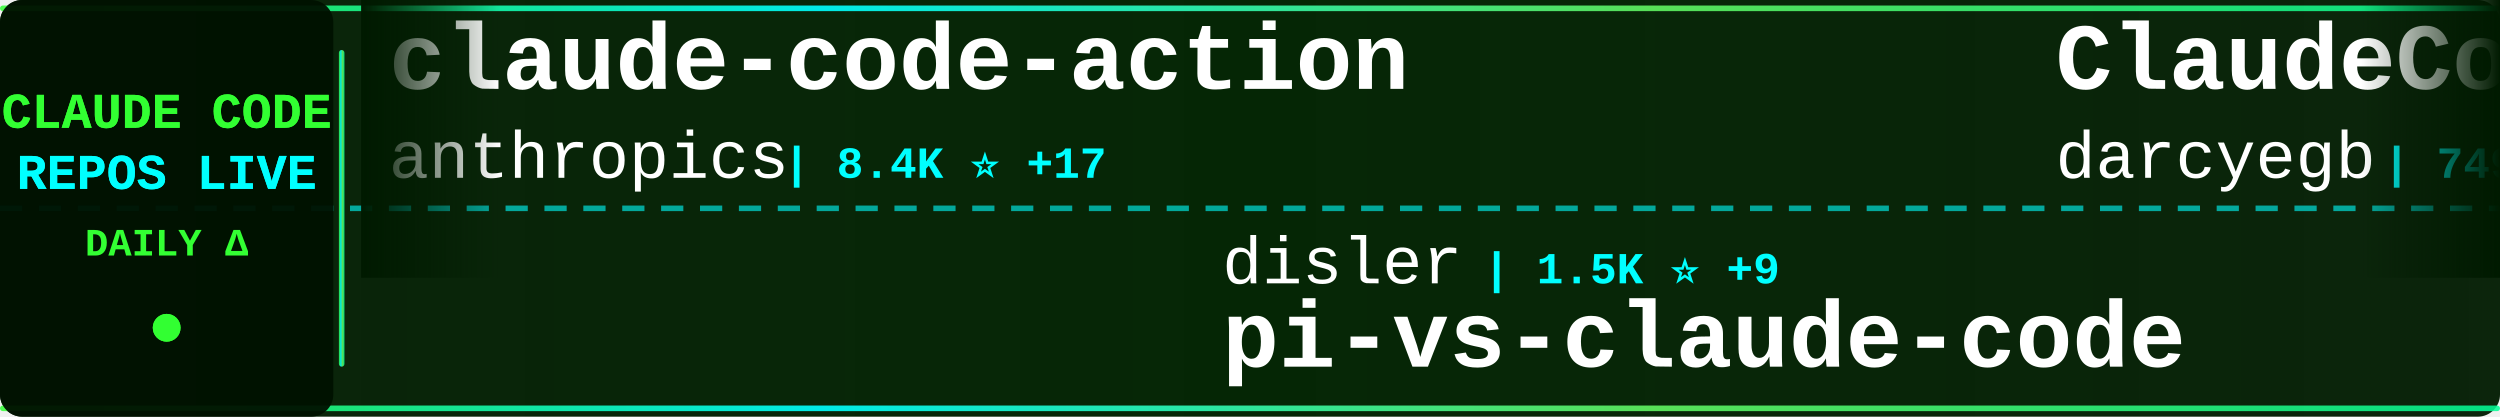
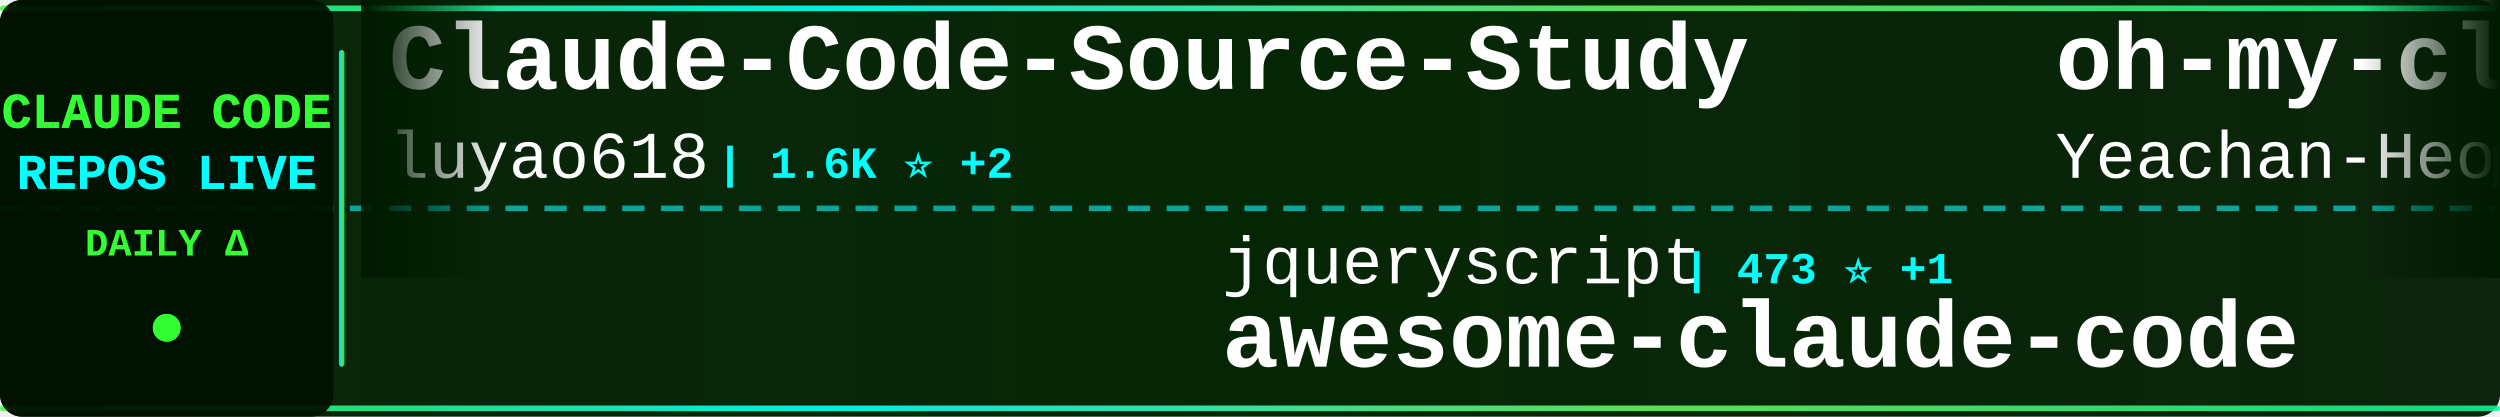
<svg xmlns="http://www.w3.org/2000/svg" width="900" height="150">
  <defs>
    <linearGradient id="tickerBg" x1="0%" y1="0%" x2="100%" y2="0%">
      <stop offset="0%" style="stop-color:#001a00;stop-opacity:0.95" />
      <stop offset="50%" style="stop-color:#002200;stop-opacity:0.98" />
      <stop offset="100%" style="stop-color:#001a00;stop-opacity:0.95" />
    </linearGradient>
    <linearGradient id="borderGrad" x1="0%" y1="0%" x2="100%" y2="0%">
      <stop offset="0%" style="stop-color:#33ff33;stop-opacity:0.85">
        <animate attributeName="stop-opacity" values="0.85;1;0.85" dur="2s" repeatCount="indefinite" />
      </stop>
      <stop offset="33%" style="stop-color:#00ffff;stop-opacity:0.9">
        <animate attributeName="stop-opacity" values="0.9;1;0.9" dur="2.2s" repeatCount="indefinite" />
      </stop>
      <stop offset="66%" style="stop-color:#66ff66;stop-opacity:0.85">
        <animate attributeName="stop-opacity" values="0.85;1;0.85" dur="1.8s" repeatCount="indefinite" />
      </stop>
      <stop offset="100%" style="stop-color:#00ff99;stop-opacity:0.85">
        <animate attributeName="stop-opacity" values="0.85;1;0.85" dur="2s" repeatCount="indefinite" />
      </stop>
    </linearGradient>
    <filter id="textGlow">
      <feGaussianBlur stdDeviation="0.1" result="coloredBlur" />
      <feMerge>
        <feMergeNode in="coloredBlur" />
        <feMergeNode in="SourceGraphic" />
      </feMerge>
    </filter>
    <filter id="metricGlow">
      <feGaussianBlur stdDeviation="0.2" result="coloredBlur" />
      <feMerge>
        <feMergeNode in="coloredBlur" />
        <feMergeNode in="SourceGraphic" />
      </feMerge>
    </filter>
    <linearGradient id="leftFade" x1="0%" y1="0%" x2="100%" y2="0%">
      <stop offset="0%" style="stop-color:#001a00;stop-opacity:1" />
      <stop offset="100%" style="stop-color:#001a00;stop-opacity:0" />
    </linearGradient>
    <linearGradient id="rightFade" x1="0%" y1="0%" x2="100%" y2="0%">
      <stop offset="0%" style="stop-color:#001a00;stop-opacity:0" />
      <stop offset="100%" style="stop-color:#001a00;stop-opacity:1" />
    </linearGradient>
  </defs>
  <rect width="900" height="150" fill="url(#tickerBg)" rx="8" />
  <rect x="0" y="2" width="900" height="2" fill="url(#borderGrad)" rx="1" />
  <rect x="0" y="146" width="900" height="2" fill="url(#borderGrad)" rx="1" />
  <line x1="0" y1="75" x2="900" y2="75" stroke="#00ffff" stroke-width="2" stroke-dasharray="8 6" opacity="0.6" />
  <rect x="0" y="0" width="120" height="150" fill="#001100" opacity="0.95" rx="8" />
  <text x="60" y="46" font-family="'Courier New', monospace" font-size="18" font-weight="bold" fill="#33ff33" text-anchor="middle" filter="url(#textGlow)">
    CLAUDE CODE
  </text>
  <text x="60" y="68" font-family="'Courier New', monospace" font-size="18" font-weight="bold" fill="#00ffff" text-anchor="middle" filter="url(#textGlow)">
    REPOS LIVE
  </text>
  <text x="60" y="92" font-family="'Courier New', monospace" font-size="14" font-weight="bold" fill="#33ff33" text-anchor="middle">
    DAILY Δ
  </text>
  <circle cx="60" cy="118" r="5" fill="#33ff33" filter="url(#metricGlow)">
    <animate attributeName="r" values="4;6;4" dur="1.5s" repeatCount="indefinite" />
    <animate attributeName="opacity" values="0.6;1;0.6" dur="1.5s" repeatCount="indefinite" />
  </circle>
  <rect x="122" y="18" width="2" height="114" fill="url(#borderGrad)" rx="1" />
  <clipPath id="tickerClip">
    <rect x="130" y="0" width="770" height="150" />
  </clipPath>
  <g clip-path="url(#tickerClip)">
    <g id="tickerItems">
      <animateTransform attributeName="transform" attributeType="XML" type="translate" from="0 0" to="-3000 0" dur="54s" repeatCount="indefinite" />
      <g transform="translate(0, 0)">
-         <text x="140" y="32" font-family="'Courier New', monospace" font-size="34" font-weight="bold" fill="#ffffff">claude-code-action</text>
-         <text x="140" y="64" font-family="'Courier New', monospace" font-size="24" font-weight="normal" fill="#ffffff" opacity="1.0">anthropics</text>
-         <text x="282" y="64" font-family="'Courier New', monospace" font-size="16" font-weight="bold" fill="#00ffff"> | 8.4K ⭐ +17</text>
+         <text x="140" y="32" font-family="'Courier New', monospace" font-size="34" font-weight="bold" fill="#ffffff">Claude-Code-Source-Study</text>
+         <text x="140" y="64" font-family="'Courier New', monospace" font-size="24" font-weight="normal" fill="#ffffff" opacity="1.0">luyao618</text>
+         <text x="258" y="64" font-family="'Courier New', monospace" font-size="16" font-weight="bold" fill="#00ffff"> | 1.6K ⭐ +2</text>
      </g>
      <g transform="translate(300, 0)">
-         <text x="140" y="102" font-family="'Courier New', monospace" font-size="24" font-weight="normal" fill="#ffffff" opacity="1.0">disler</text>
-         <text x="234" y="102" font-family="'Courier New', monospace" font-size="16" font-weight="bold" fill="#00ffff"> | 1.5K ⭐ +9</text>
-         <text x="140" y="132" font-family="'Courier New', monospace" font-size="34" font-weight="bold" fill="#ffffff">pi-vs-claude-code</text>
+         <text x="140" y="102" font-family="'Courier New', monospace" font-size="24" font-weight="normal" fill="#ffffff" opacity="1.0">jqueryscript</text>
+         <text x="306" y="102" font-family="'Courier New', monospace" font-size="16" font-weight="bold" fill="#00ffff"> | 473 ⭐ +1</text>
+         <text x="140" y="132" font-family="'Courier New', monospace" font-size="34" font-weight="bold" fill="#ffffff">awesome-claude-code</text>
      </g>
      <g transform="translate(600, 0)">
-         <text x="140" y="32" font-family="'Courier New', monospace" font-size="34" font-weight="bold" fill="#ffffff">ClaudeCodeAgents</text>
-         <text x="140" y="64" font-family="'Courier New', monospace" font-size="24" font-weight="normal" fill="#ffffff" opacity="1.0">darcyegb</text>
-         <text x="258" y="64" font-family="'Courier New', monospace" font-size="16" font-weight="bold" fill="#00ffff"> | 749 ⭐ +1</text>
+         <text x="140" y="32" font-family="'Courier New', monospace" font-size="34" font-weight="bold" fill="#ffffff">oh-my-claudecode</text>
+         <text x="140" y="64" font-family="'Courier New', monospace" font-size="24" font-weight="normal" fill="#ffffff" opacity="1.0">Yeachan-Heo</text>
+         <text x="294" y="64" font-family="'Courier New', monospace" font-size="16" font-weight="bold" fill="#00ffff"> | 38.0K ⭐ +36</text>
      </g>
      <g transform="translate(900, 0)">
-         <text x="140" y="102" font-family="'Courier New', monospace" font-size="24" font-weight="normal" fill="#ffffff" opacity="1.0">lorryjovens-hub</text>
-         <text x="342" y="102" font-family="'Courier New', monospace" font-size="16" font-weight="bold" fill="#00ffff"> | 1.7K ⭐</text>
-         <text x="140" y="132" font-family="'Courier New', monospace" font-size="34" font-weight="bold" fill="#ffffff">claude-code-rust</text>
+         <text x="140" y="102" font-family="'Courier New', monospace" font-size="24" font-weight="normal" fill="#ffffff" opacity="1.0">shareAI-lab</text>
+         <text x="294" y="102" font-family="'Courier New', monospace" font-size="16" font-weight="bold" fill="#00ffff"> | 71.8K ⭐ +155</text>
+         <text x="140" y="132" font-family="'Courier New', monospace" font-size="34" font-weight="bold" fill="#ffffff">learn-claude-code</text>
      </g>
      <g transform="translate(1200, 0)">
-         <text x="140" y="32" font-family="'Courier New', monospace" font-size="34" font-weight="bold" fill="#ffffff">claude-code-showcase</text>
-         <text x="140" y="64" font-family="'Courier New', monospace" font-size="24" font-weight="normal" fill="#ffffff" opacity="1.0">ChrisWiles</text>
-         <text x="282" y="64" font-family="'Courier New', monospace" font-size="16" font-weight="bold" fill="#00ffff"> | 6.0K ⭐ +3</text>
+         <text x="140" y="32" font-family="'Courier New', monospace" font-size="34" font-weight="bold" fill="#ffffff">Claude-Code-Game-Studios</text>
+         <text x="140" y="64" font-family="'Courier New', monospace" font-size="24" font-weight="normal" fill="#ffffff" opacity="1.0">Donchitos</text>
+         <text x="270" y="64" font-family="'Courier New', monospace" font-size="16" font-weight="bold" fill="#00ffff"> | 23.3K ⭐ +41</text>
      </g>
      <g transform="translate(1500, 0)">
-         <text x="140" y="102" font-family="'Courier New', monospace" font-size="24" font-weight="normal" fill="#ffffff" opacity="1.0">alejandrobalderas</text>
-         <text x="366" y="102" font-family="'Courier New', monospace" font-size="16" font-weight="bold" fill="#00ffff"> | 2.7K ⭐</text>
-         <text x="140" y="132" font-family="'Courier New', monospace" font-size="34" font-weight="bold" fill="#ffffff">claude-code-from-source</text>
+         <text x="140" y="102" font-family="'Courier New', monospace" font-size="24" font-weight="normal" fill="#ffffff" opacity="1.0">OneRedOak</text>
+         <text x="270" y="102" font-family="'Courier New', monospace" font-size="16" font-weight="bold" fill="#00ffff"> | 3.9K ⭐</text>
+         <text x="140" y="132" font-family="'Courier New', monospace" font-size="34" font-weight="bold" fill="#ffffff">claude-code-workflows</text>
      </g>
      <g transform="translate(1800, 0)">
-         <text x="140" y="32" font-family="'Courier New', monospace" font-size="34" font-weight="bold" fill="#ffffff">learn-claude-code</text>
-         <text x="140" y="64" font-family="'Courier New', monospace" font-size="24" font-weight="normal" fill="#ffffff" opacity="1.0">shareAI-lab</text>
-         <text x="294" y="64" font-family="'Courier New', monospace" font-size="16" font-weight="bold" fill="#00ffff"> | 71.8K ⭐ +155</text>
+         <text x="140" y="32" font-family="'Courier New', monospace" font-size="34" font-weight="bold" fill="#ffffff">claude-code-hub</text>
+         <text x="140" y="64" font-family="'Courier New', monospace" font-size="24" font-weight="normal" fill="#ffffff" opacity="1.0">ding113</text>
+         <text x="246" y="64" font-family="'Courier New', monospace" font-size="16" font-weight="bold" fill="#00ffff"> | 3.3K ⭐ +6</text>
      </g>
      <g transform="translate(2100, 0)">
-         <text x="140" y="102" font-family="'Courier New', monospace" font-size="24" font-weight="normal" fill="#ffffff" opacity="1.0">liuup</text>
-         <text x="222" y="102" font-family="'Courier New', monospace" font-size="16" font-weight="bold" fill="#00ffff"> | 3.6K ⭐ +15</text>
-         <text x="140" y="132" font-family="'Courier New', monospace" font-size="34" font-weight="bold" fill="#ffffff">claude-code-analysis</text>
+         <text x="140" y="102" font-family="'Courier New', monospace" font-size="24" font-weight="normal" fill="#ffffff" opacity="1.0">FlorianBruniaux</text>
+         <text x="342" y="102" font-family="'Courier New', monospace" font-size="16" font-weight="bold" fill="#00ffff"> | 5.5K ⭐ +11</text>
+         <text x="140" y="132" font-family="'Courier New', monospace" font-size="34" font-weight="bold" fill="#ffffff">claude-code-ultimate-gui...</text>
      </g>
      <g transform="translate(2400, 0)">
-         <text x="140" y="32" font-family="'Courier New', monospace" font-size="34" font-weight="bold" fill="#ffffff">claude-code-best-practic...</text>
-         <text x="140" y="64" font-family="'Courier New', monospace" font-size="24" font-weight="normal" fill="#ffffff" opacity="1.0">shanraisshan</text>
-         <text x="306" y="64" font-family="'Courier New', monospace" font-size="16" font-weight="bold" fill="#00ffff"> | 63.2K ⭐ +79</text>
+         <text x="140" y="32" font-family="'Courier New', monospace" font-size="34" font-weight="bold" fill="#ffffff">claude-code-tudou</text>
+         <text x="140" y="64" font-family="'Courier New', monospace" font-size="24" font-weight="normal" fill="#ffffff" opacity="1.0">AICoderTudou</text>
+         <text x="306" y="64" font-family="'Courier New', monospace" font-size="16" font-weight="bold" fill="#00ffff"> | 497 ⭐</text>
      </g>
      <g transform="translate(2700, 0)">
-         <text x="140" y="102" font-family="'Courier New', monospace" font-size="24" font-weight="normal" fill="#ffffff" opacity="1.0">sugyan</text>
-         <text x="234" y="102" font-family="'Courier New', monospace" font-size="16" font-weight="bold" fill="#00ffff"> | 1.1K ⭐</text>
-         <text x="140" y="132" font-family="'Courier New', monospace" font-size="34" font-weight="bold" fill="#ffffff">claude-code-webui</text>
+         <text x="140" y="102" font-family="'Courier New', monospace" font-size="24" font-weight="normal" fill="#ffffff" opacity="1.0">1rgs</text>
+         <text x="210" y="102" font-family="'Courier New', monospace" font-size="16" font-weight="bold" fill="#00ffff"> | 3.7K ⭐ +2</text>
+         <text x="140" y="132" font-family="'Courier New', monospace" font-size="34" font-weight="bold" fill="#ffffff">claude-code-proxy</text>
      </g>
      <g transform="translate(3000, 0)">
-         <text x="140" y="32" font-family="'Courier New', monospace" font-size="34" font-weight="bold" fill="#ffffff">claude-code-action</text>
-         <text x="140" y="64" font-family="'Courier New', monospace" font-size="24" font-weight="normal" fill="#ffffff" opacity="1.0">anthropics</text>
-         <text x="282" y="64" font-family="'Courier New', monospace" font-size="16" font-weight="bold" fill="#00ffff"> | 8.4K ⭐ +17</text>
+         <text x="140" y="32" font-family="'Courier New', monospace" font-size="34" font-weight="bold" fill="#ffffff">Claude-Code-Source-Study</text>
+         <text x="140" y="64" font-family="'Courier New', monospace" font-size="24" font-weight="normal" fill="#ffffff" opacity="1.0">luyao618</text>
+         <text x="258" y="64" font-family="'Courier New', monospace" font-size="16" font-weight="bold" fill="#00ffff"> | 1.6K ⭐ +2</text>
      </g>
      <g transform="translate(3300, 0)">
-         <text x="140" y="102" font-family="'Courier New', monospace" font-size="24" font-weight="normal" fill="#ffffff" opacity="1.0">disler</text>
-         <text x="234" y="102" font-family="'Courier New', monospace" font-size="16" font-weight="bold" fill="#00ffff"> | 1.5K ⭐ +9</text>
-         <text x="140" y="132" font-family="'Courier New', monospace" font-size="34" font-weight="bold" fill="#ffffff">pi-vs-claude-code</text>
+         <text x="140" y="102" font-family="'Courier New', monospace" font-size="24" font-weight="normal" fill="#ffffff" opacity="1.0">jqueryscript</text>
+         <text x="306" y="102" font-family="'Courier New', monospace" font-size="16" font-weight="bold" fill="#00ffff"> | 473 ⭐ +1</text>
+         <text x="140" y="132" font-family="'Courier New', monospace" font-size="34" font-weight="bold" fill="#ffffff">awesome-claude-code</text>
      </g>
      <g transform="translate(3600, 0)">
-         <text x="140" y="32" font-family="'Courier New', monospace" font-size="34" font-weight="bold" fill="#ffffff">ClaudeCodeAgents</text>
-         <text x="140" y="64" font-family="'Courier New', monospace" font-size="24" font-weight="normal" fill="#ffffff" opacity="1.0">darcyegb</text>
-         <text x="258" y="64" font-family="'Courier New', monospace" font-size="16" font-weight="bold" fill="#00ffff"> | 749 ⭐ +1</text>
+         <text x="140" y="32" font-family="'Courier New', monospace" font-size="34" font-weight="bold" fill="#ffffff">oh-my-claudecode</text>
+         <text x="140" y="64" font-family="'Courier New', monospace" font-size="24" font-weight="normal" fill="#ffffff" opacity="1.0">Yeachan-Heo</text>
+         <text x="294" y="64" font-family="'Courier New', monospace" font-size="16" font-weight="bold" fill="#00ffff"> | 38.0K ⭐ +36</text>
      </g>
      <g transform="translate(3900, 0)">
-         <text x="140" y="102" font-family="'Courier New', monospace" font-size="24" font-weight="normal" fill="#ffffff" opacity="1.0">lorryjovens-hub</text>
-         <text x="342" y="102" font-family="'Courier New', monospace" font-size="16" font-weight="bold" fill="#00ffff"> | 1.7K ⭐</text>
-         <text x="140" y="132" font-family="'Courier New', monospace" font-size="34" font-weight="bold" fill="#ffffff">claude-code-rust</text>
+         <text x="140" y="102" font-family="'Courier New', monospace" font-size="24" font-weight="normal" fill="#ffffff" opacity="1.0">shareAI-lab</text>
+         <text x="294" y="102" font-family="'Courier New', monospace" font-size="16" font-weight="bold" fill="#00ffff"> | 71.8K ⭐ +155</text>
+         <text x="140" y="132" font-family="'Courier New', monospace" font-size="34" font-weight="bold" fill="#ffffff">learn-claude-code</text>
      </g>
    </g>
  </g>
  <rect x="130" y="0" width="50" height="100" fill="url(#leftFade)" />
  <rect x="850" y="0" width="50" height="100" fill="url(#rightFade)" />
</svg>
